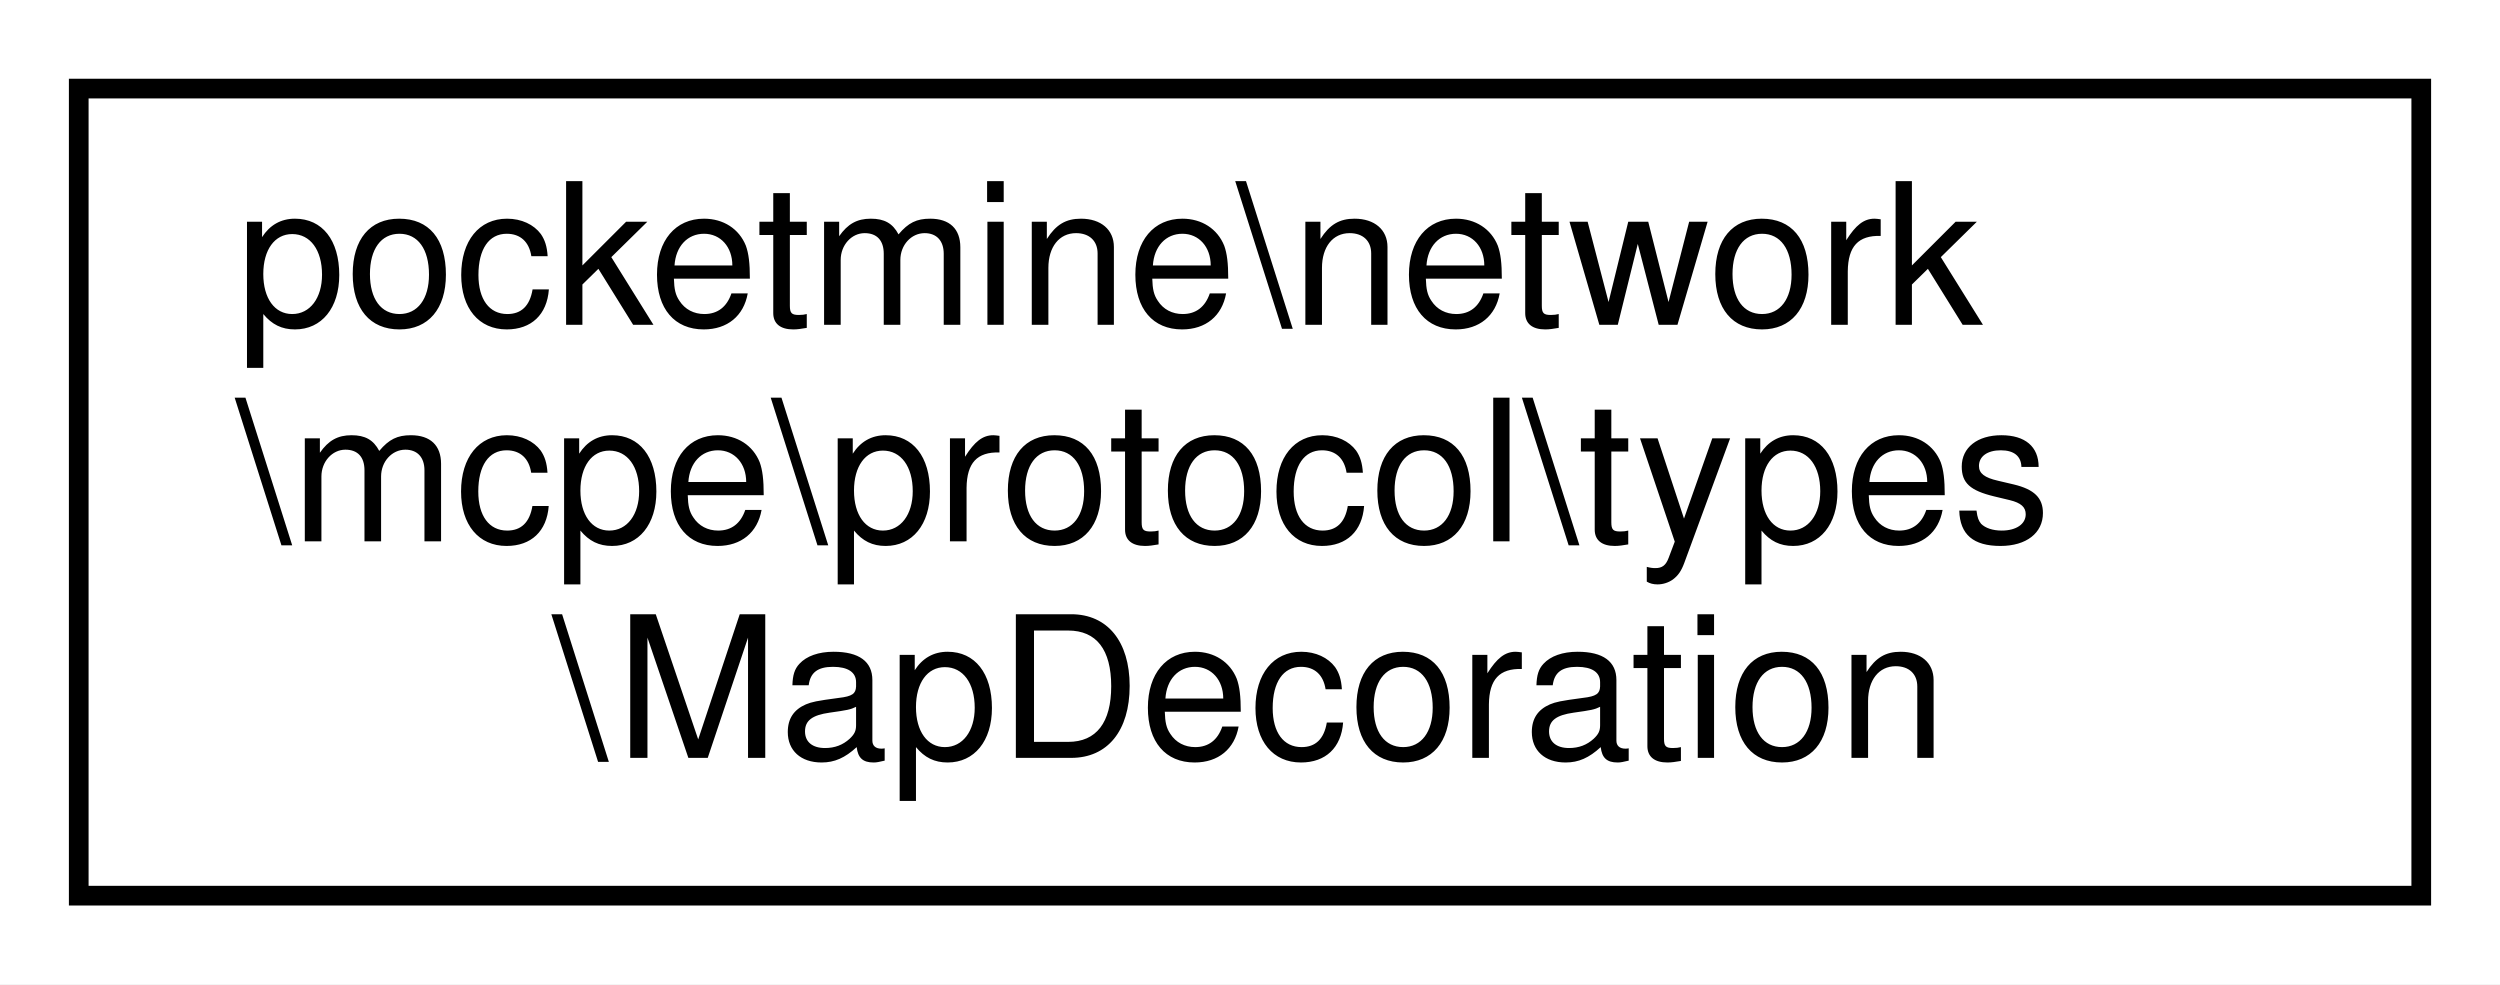
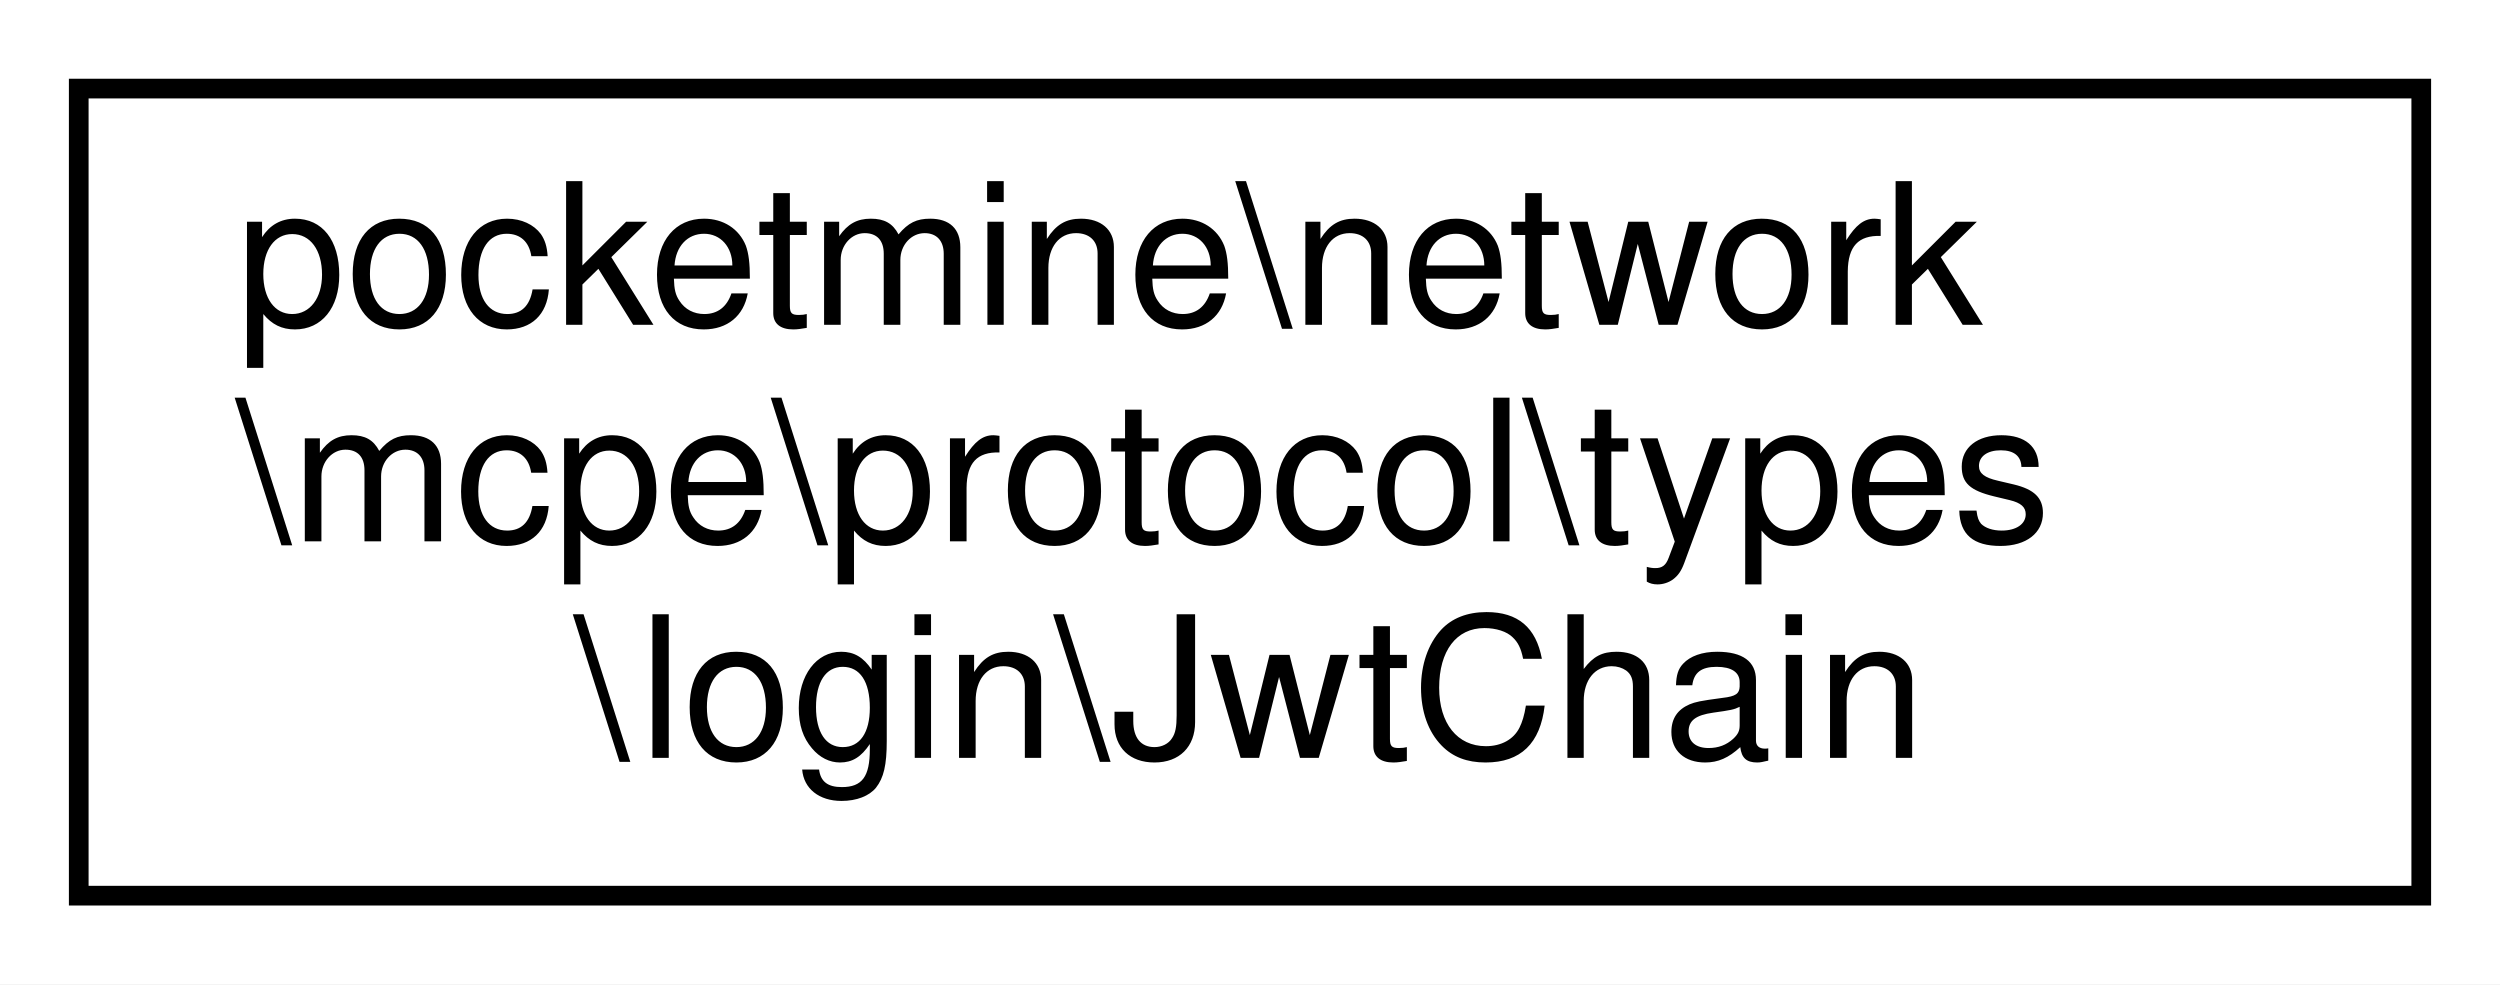
<svg xmlns="http://www.w3.org/2000/svg" xmlns:xlink="http://www.w3.org/1999/xlink" width="127pt" height="50pt" viewBox="0.00 0.00 127.00 50.00">
  <g id="graph0" class="graph" transform="scale(1 1) rotate(0) translate(4 46)">
    <polygon fill="white" stroke="transparent" points="-4,4 -4,-46 123,-46 123,4 -4,4" />
    <g id="node1" class="node">
      <g id="a_node1">
-         <a xlink:href="de/dd8/classpocketmine_1_1network_1_1mcpe_1_1protocol_1_1types_1_1_map_decoration.html" target="_top" xlink:title=" ">
+         <a xlink:href="df/df8/classpocketmine_1_1network_1_1mcpe_1_1protocol_1_1types_1_1login_1_1_jwt_chain.html" target="_top" xlink:title=" ">
          <polygon fill="white" stroke="black" points="0,-0.5 0,-41.5 119,-41.5 119,-0.5 0,-0.5" />
          <text text-anchor="start" x="8" y="-29.5" font-family="Helvetica,sans-Serif" font-size="10.00">pocketmine\network</text>
          <text text-anchor="start" x="8" y="-18.5" font-family="Helvetica,sans-Serif" font-size="10.00">\mcpe\protocol\types</text>
-           <text text-anchor="middle" x="59.5" y="-7.5" font-family="Helvetica,sans-Serif" font-size="10.00">\MapDecoration</text>
+           <text text-anchor="middle" x="59.5" y="-7.5" font-family="Helvetica,sans-Serif" font-size="10.00">\login\JwtChain</text>
        </a>
      </g>
    </g>
  </g>
</svg>
